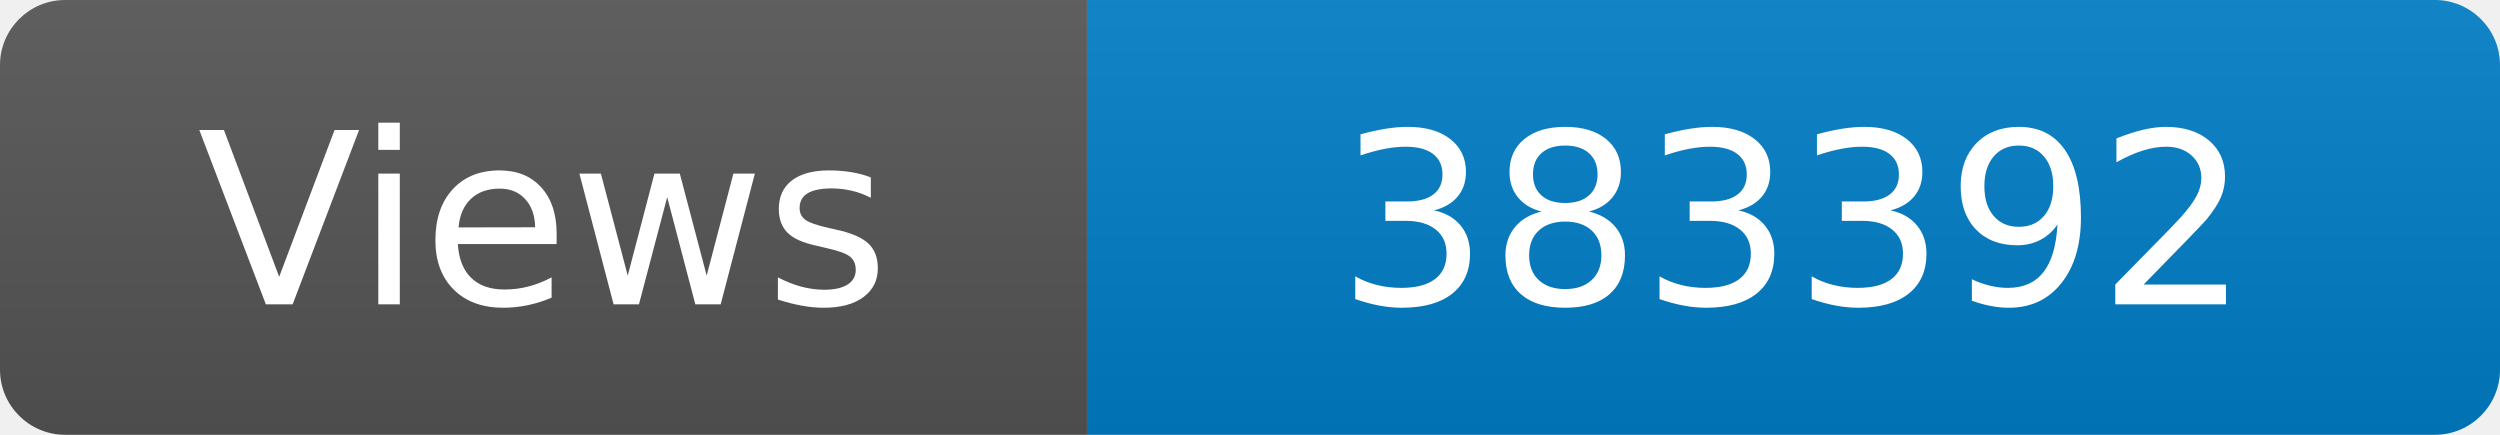
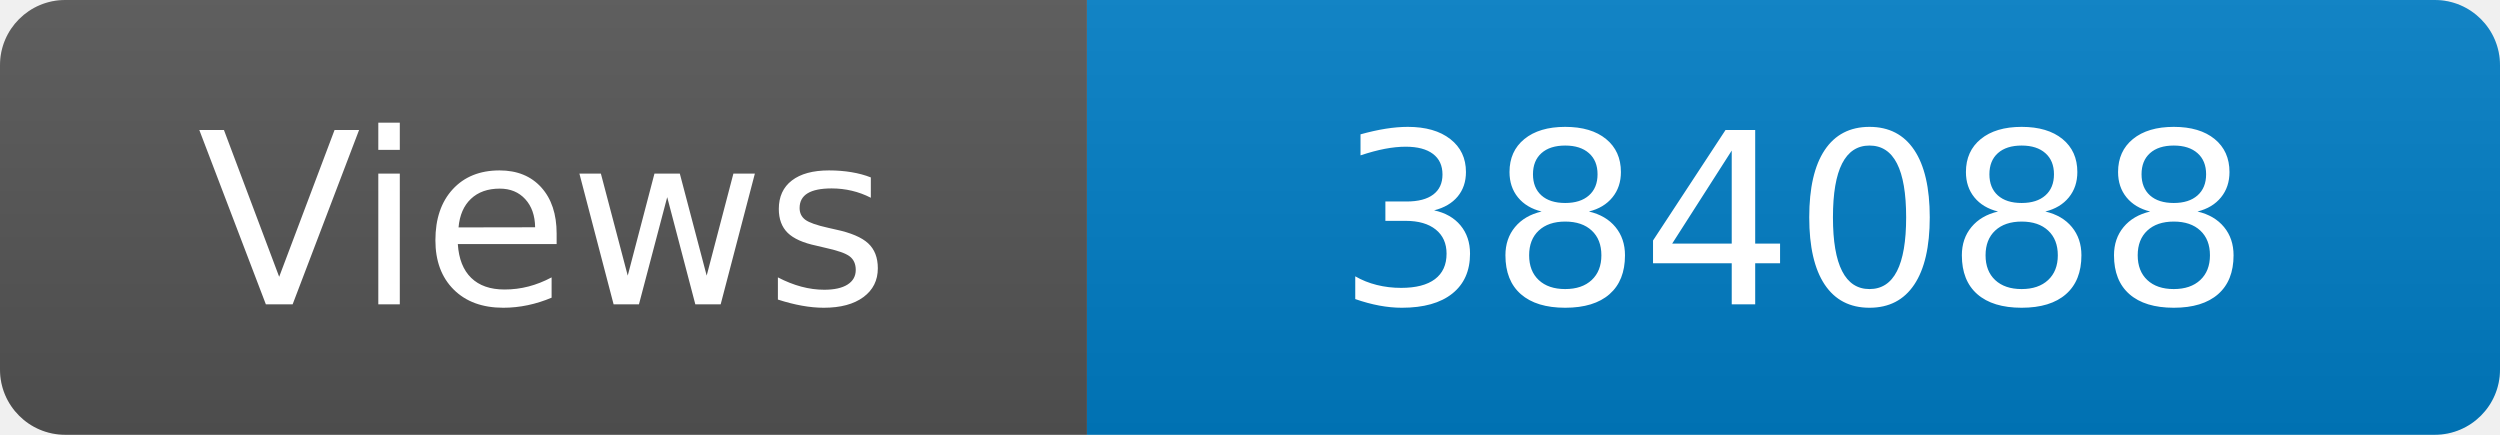
<svg xmlns="http://www.w3.org/2000/svg" width="115" height="20" role="img" aria-label="Maintained?: yes">
  <linearGradient id="s" x2="0" y2="100%">
    <stop offset="0" stop-color="#bbb" stop-opacity=".1" />
    <stop offset="1" stop-opacity=".1" />
  </linearGradient>
  <clipPath id="r">
    <rect width="115" height="20" rx="3" fill="#fff" />
  </clipPath>
  <g clip-path="url(#r)">
    <rect width="50" height="20" fill="#555" />
    <rect x="50" width="160" height="20" fill="#007ec6" />
    <rect width="115" height="20" fill="url(#s)" />
  </g>
  <g fill="#fff" text-anchor="middle" font-family="Verdana,Geneva,DejaVu Sans,sans-serif" font-size="110">
    <text x="250" y="140" transform="scale(.1)" fill="#fff">Views</text>
-     <text x="825" y="140" transform="scale(.1)" fill="#fff">383392</text>
+     <text x="825" y="140" transform="scale(.1)" fill="#fff">384088</text>
  </g>
</svg>
